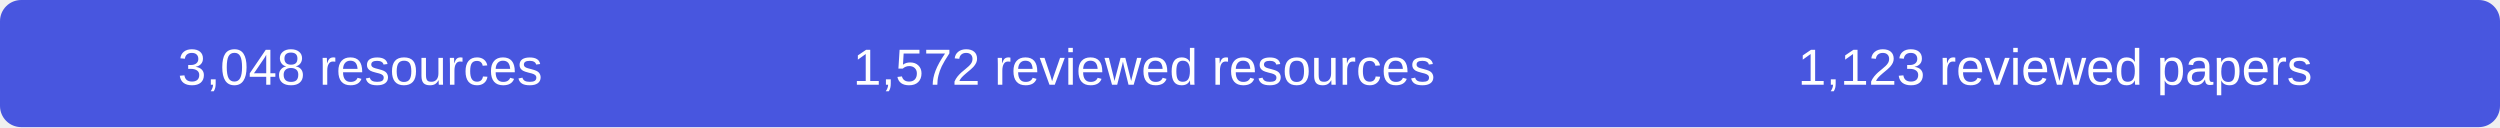
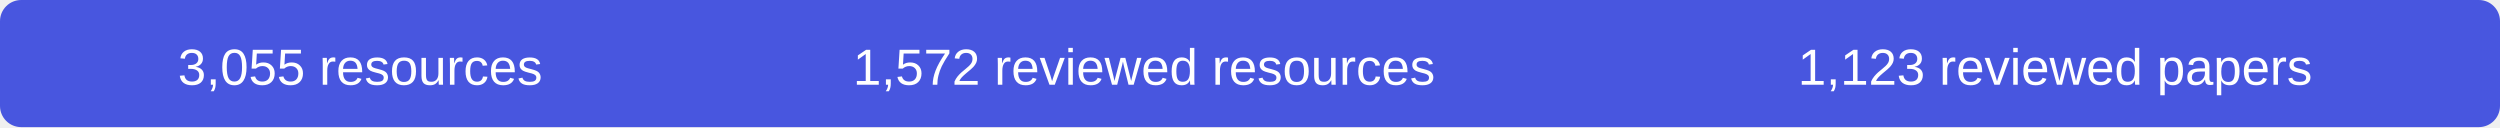
- <svg xmlns="http://www.w3.org/2000/svg" width="590" height="30" role="img" aria-label="3048 resources, 1572 reviewed resources, 1123 reviewed papers">
+ <svg xmlns="http://www.w3.org/2000/svg" width="590" height="30" role="img" aria-label="3055 resources, 1572 reviewed resources, 1123 reviewed papers">
  <rect width="590" height="30" rx="5" fill="#4856df" />
  <g fill="#fff" font-family="Arial,sans-serif" font-size="12" text-anchor="middle">
-     <text x="85" y="20">3,048 resources</text>
+     <text x="85" y="20">3,055 resources</text>
    <text x="270" y="20">1,572 reviewed resources</text>
    <text x="485" y="20">1,123 reviewed papers</text>
  </g>
</svg>
